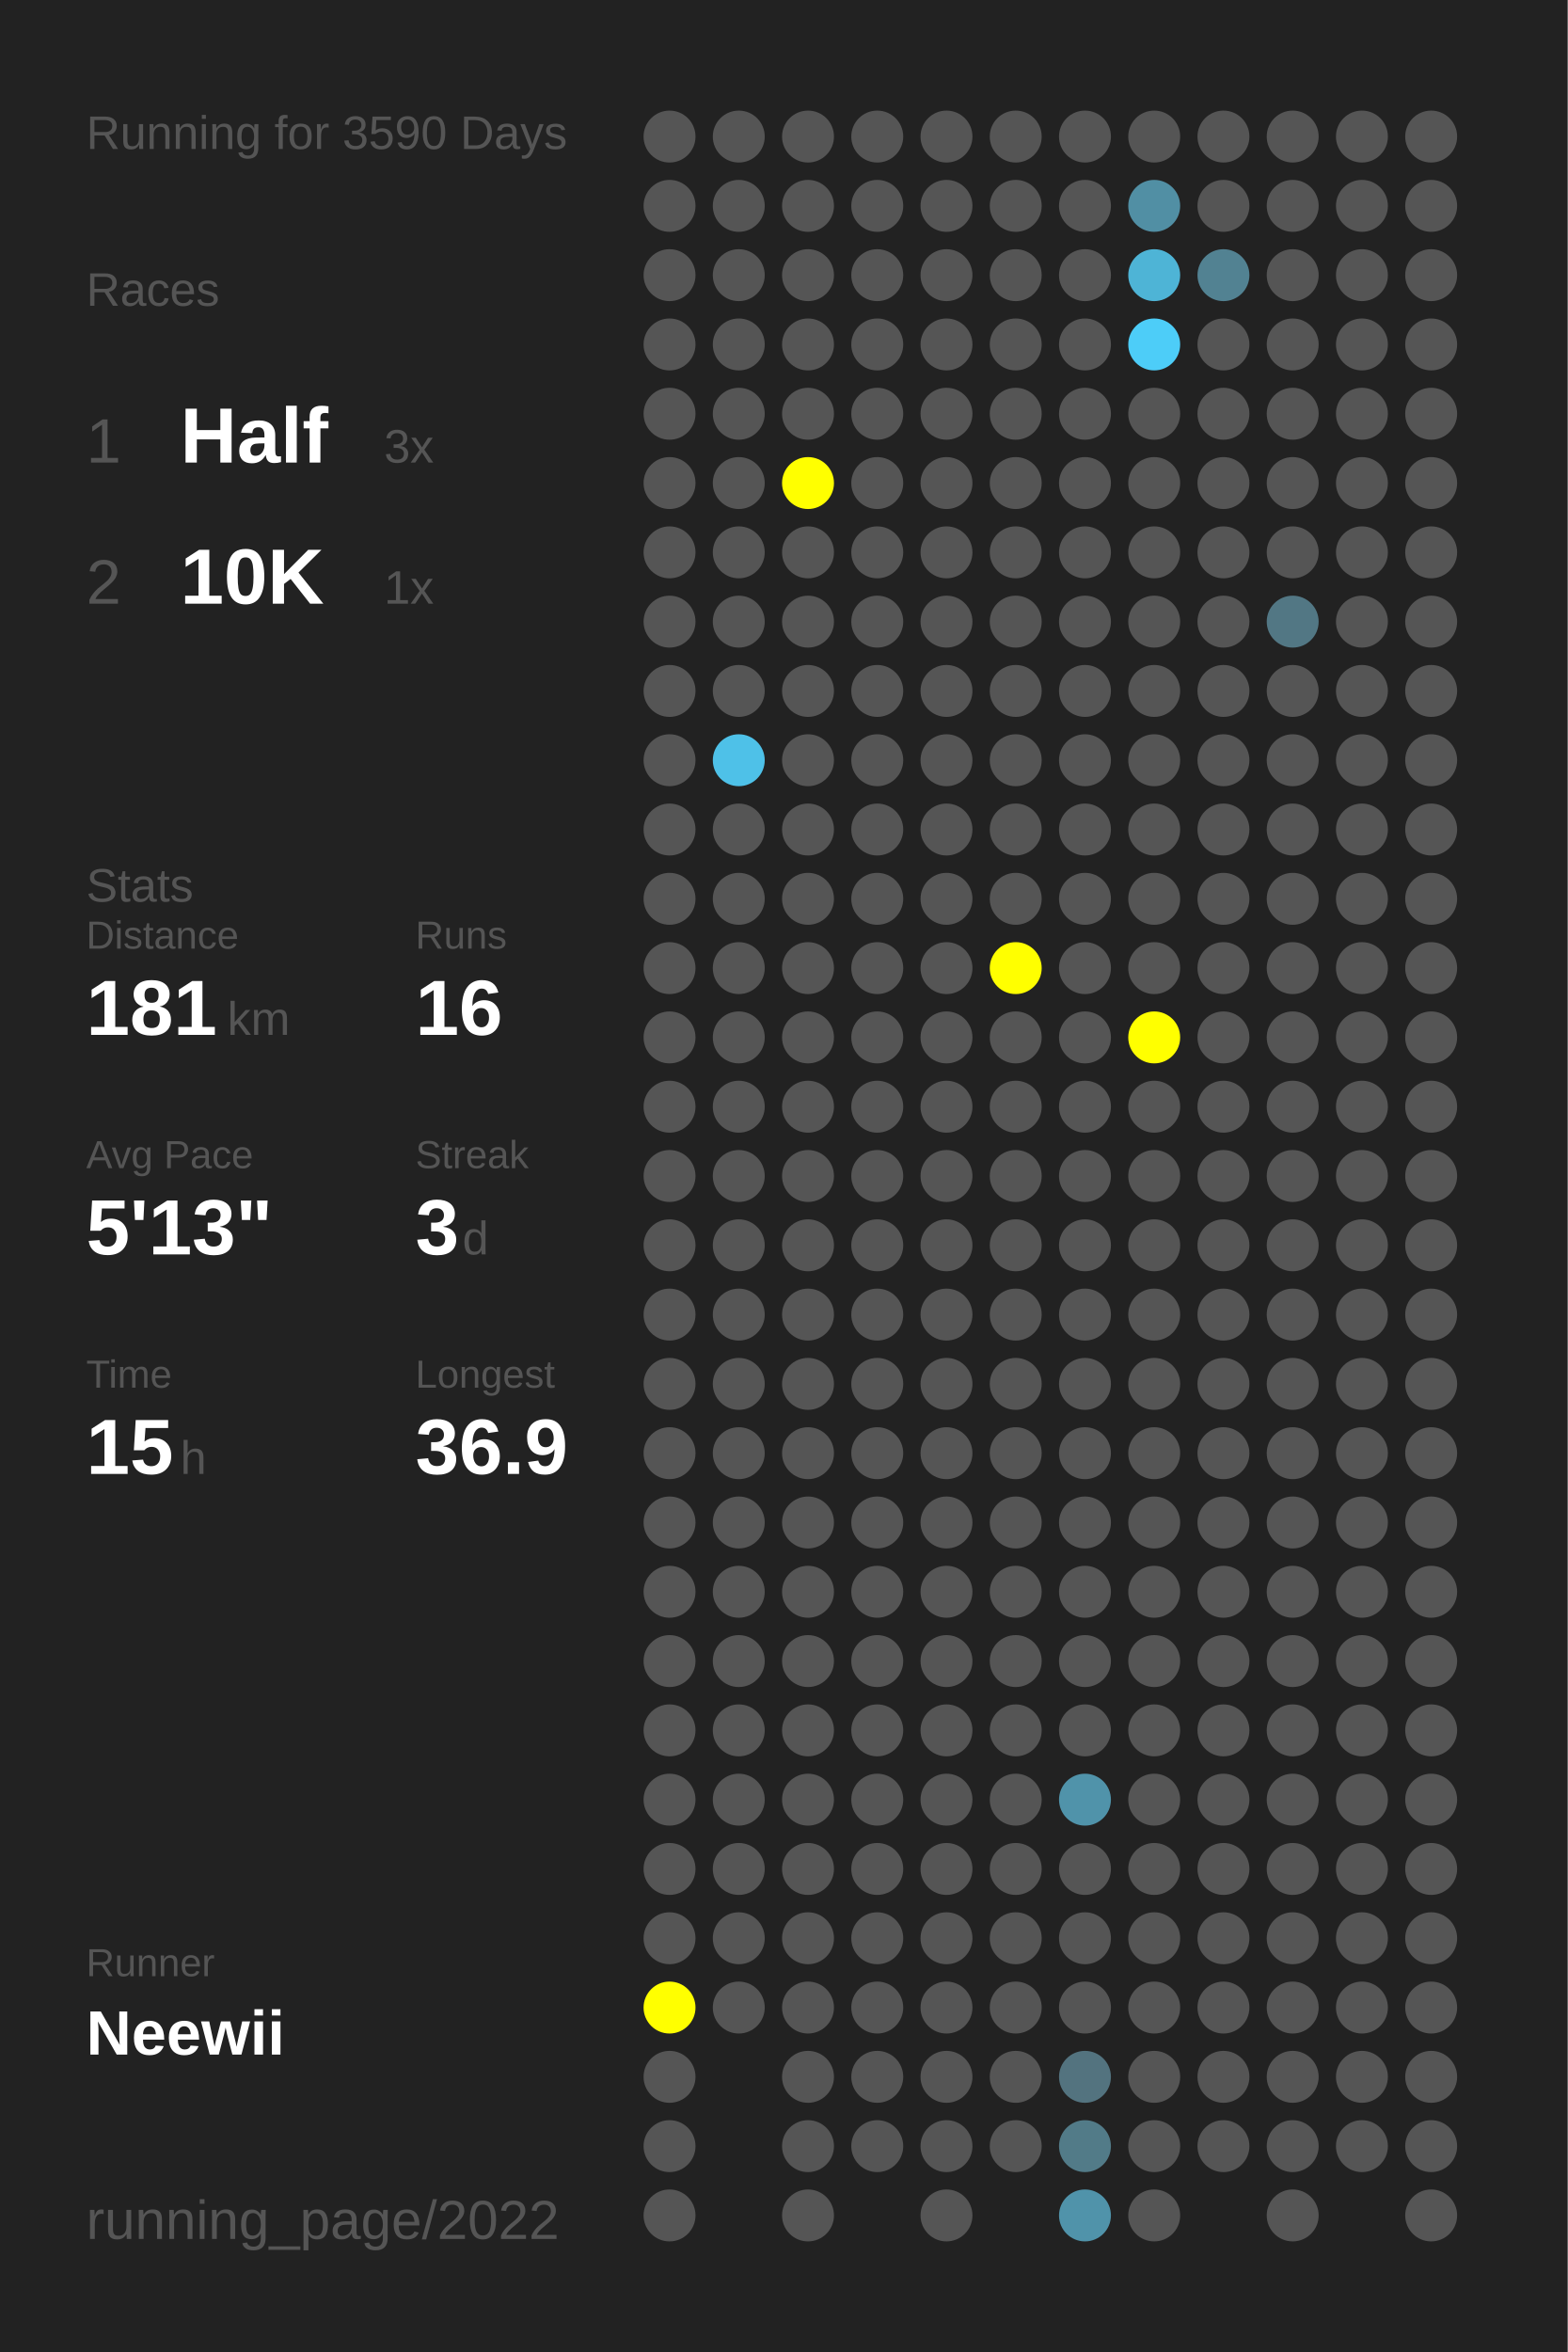
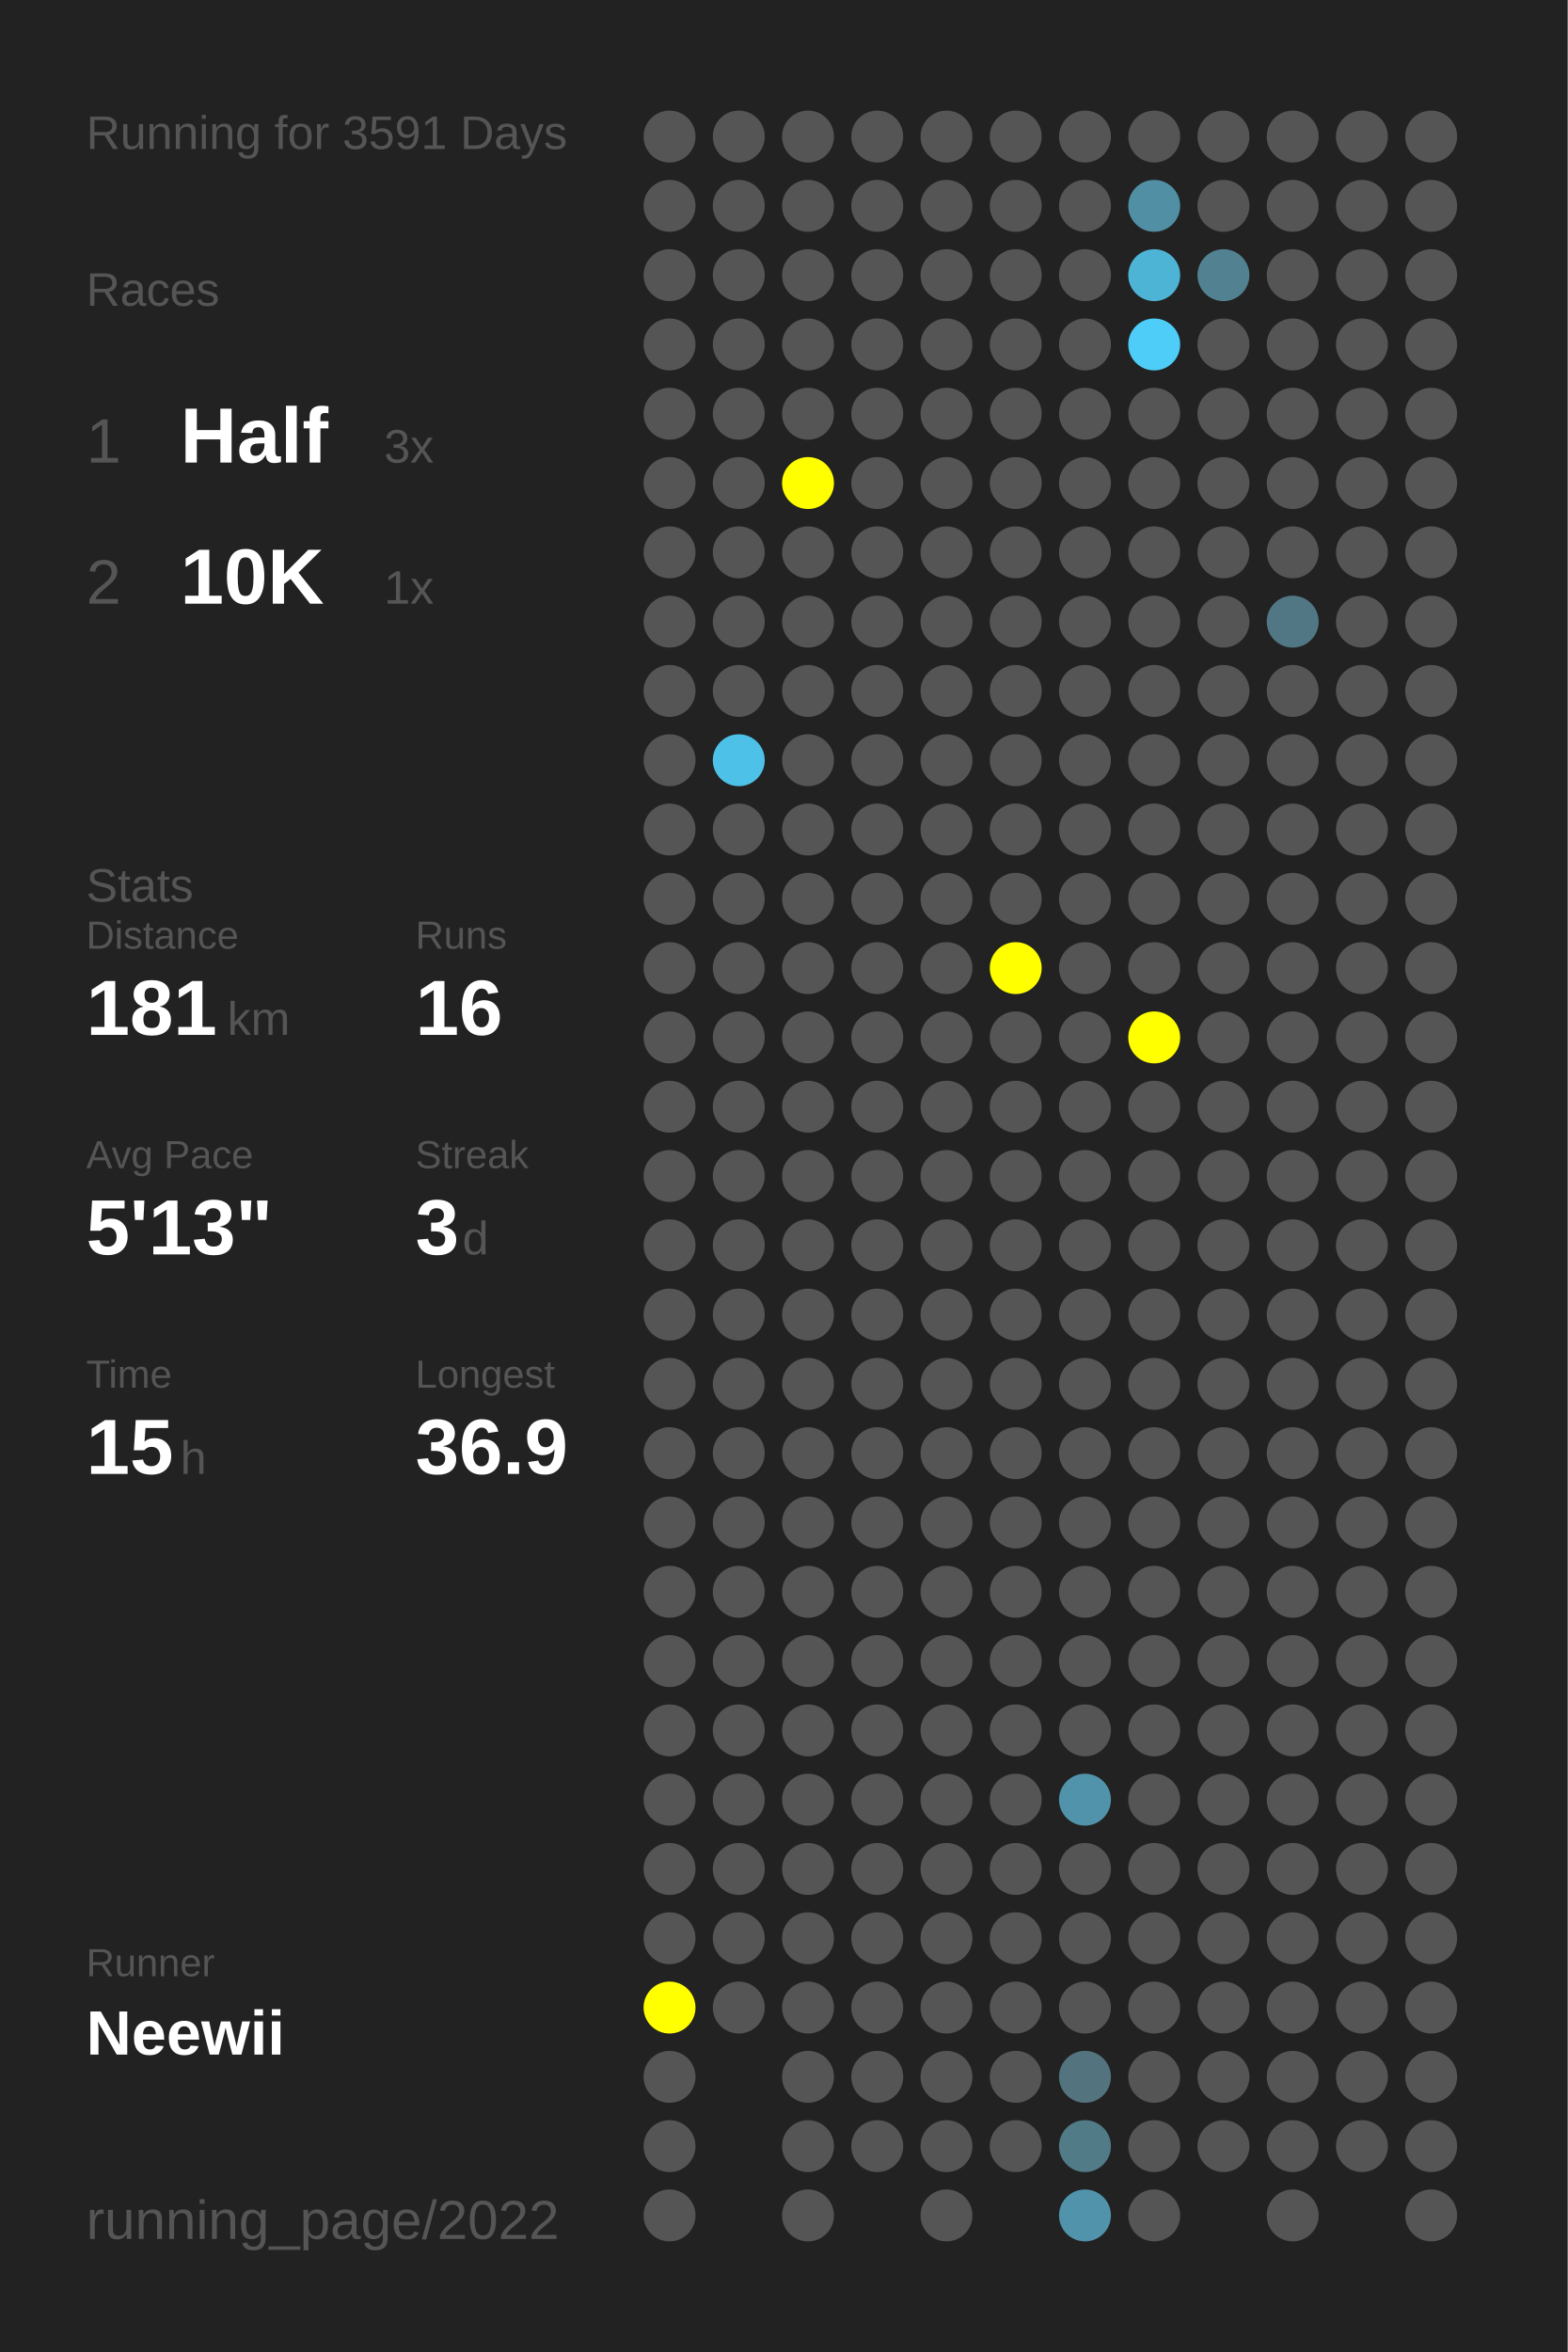
<svg xmlns="http://www.w3.org/2000/svg" baseProfile="full" height="300mm" version="1.1" viewBox="0,0,200,300" width="200mm">
  <defs />
  <rect fill="#222222" height="300" width="200" x="0" y="0" />
-   <text fill="#555555" style="font-size:6px; font-family:Arial;" x="11" y="19">Running for 3590 Days</text>
+   <text fill="#555555" style="font-size:6px; font-family:Arial;" x="11" y="19">Running for 3591 Days</text>
  <text fill="#555555" style="font-size:6px; font-family:Arial;" x="11" y="39">Races</text>
  <text fill="#555555" style="font-size:8px; font-family:Arial;" x="11" y="59">1</text>
  <text fill="#FFFFFF" style="font-size:10px; font-family:Arial; font-weight:bold;" x="23" y="59">Half</text>
  <text fill="#555555" style="font-size:6px; font-family:Arial;" x="49" y="59">3x</text>
  <text fill="#555555" style="font-size:8px; font-family:Arial;" x="11" y="77">2</text>
  <text fill="#FFFFFF" style="font-size:10px; font-family:Arial; font-weight:bold;" x="23" y="77">10K</text>
  <text fill="#555555" style="font-size:6px; font-family:Arial;" x="49" y="77">1x</text>
  <text fill="#555555" style="font-size:6px; font-family:Arial;" x="11" y="115">Stats</text>
  <text fill="#555555" style="font-size:5px; font-family:Arial;" x="11" y="121">Distance</text>
  <text fill="#FFFFFF" style="font-size:10px; font-family:Arial; font-weight:bold;" x="11" y="132">181</text>
  <text fill="#555555" style="font-size:6px; font-family:Arial;" x="29" y="132">km</text>
  <text fill="#555555" style="font-size:5px; font-family:Arial;" x="53" y="121">Runs</text>
  <text fill="#FFFFFF" style="font-size:10px; font-family:Arial; font-weight:bold;" x="53" y="132">16</text>
  <text fill="#555555" style="font-size:5px; font-family:Arial;" x="11" y="149">Avg Pace</text>
  <text fill="#FFFFFF" style="font-size:10px; font-family:Arial; font-weight:bold;" x="11" y="160">5'13"</text>
  <text fill="#555555" style="font-size:5px; font-family:Arial;" x="53" y="149">Streak</text>
  <text fill="#FFFFFF" style="font-size:10px; font-family:Arial; font-weight:bold;" x="53" y="160">3</text>
  <text fill="#555555" style="font-size:6px; font-family:Arial;" x="59" y="160">d</text>
  <text fill="#555555" style="font-size:5px; font-family:Arial;" x="11" y="177">Time</text>
  <text fill="#FFFFFF" style="font-size:10px; font-family:Arial; font-weight:bold;" x="11" y="188">15</text>
  <text fill="#555555" style="font-size:6px; font-family:Arial;" x="23" y="188">h</text>
  <text fill="#555555" style="font-size:5px; font-family:Arial;" x="53" y="177">Longest</text>
  <text fill="#FFFFFF" style="font-size:10px; font-family:Arial; font-weight:bold;" x="53" y="188">36.9</text>
  <text fill="#555555" style="font-size:5px; font-family:Arial;" x="11" y="252.065">Runner</text>
  <text fill="#FFFFFF" style="font-size:8px; font-family:Arial; font-weight:bold;" x="11" y="262.065">Neewii</text>
  <text fill="#555555" style="font-size:7px; font-family:Arial;" x="11" y="285.581">running_page/2022</text>
  <circle cx="85.417" cy="17.419" fill="#555555" r="3.312" />
  <circle cx="85.417" cy="26.258" fill="#555555" r="3.312" />
  <circle cx="85.417" cy="35.097" fill="#555555" r="3.312" />
  <circle cx="85.417" cy="43.935" fill="#555555" r="3.312" />
  <circle cx="85.417" cy="52.774" fill="#555555" r="3.312" />
  <circle cx="85.417" cy="61.613" fill="#555555" r="3.312" />
  <circle cx="85.417" cy="70.452" fill="#555555" r="3.312" />
  <circle cx="85.417" cy="79.29" fill="#555555" r="3.312" />
  <circle cx="85.417" cy="88.129" fill="#555555" r="3.312" />
  <circle cx="85.417" cy="96.968" fill="#555555" r="3.312" />
  <circle cx="85.417" cy="105.806" fill="#555555" r="3.312" />
  <circle cx="85.417" cy="114.645" fill="#555555" r="3.312" />
  <circle cx="85.417" cy="123.484" fill="#555555" r="3.312" />
  <circle cx="85.417" cy="132.323" fill="#555555" r="3.312" />
  <circle cx="85.417" cy="141.161" fill="#555555" r="3.312" />
  <circle cx="85.417" cy="150" fill="#555555" r="3.312" />
  <circle cx="85.417" cy="158.839" fill="#555555" r="3.312" />
  <circle cx="85.417" cy="167.677" fill="#555555" r="3.312" />
  <circle cx="85.417" cy="176.516" fill="#555555" r="3.312" />
  <circle cx="85.417" cy="185.355" fill="#555555" r="3.312" />
  <circle cx="85.417" cy="194.194" fill="#555555" r="3.312" />
  <circle cx="85.417" cy="203.032" fill="#555555" r="3.312" />
  <circle cx="85.417" cy="211.871" fill="#555555" r="3.312" />
  <circle cx="85.417" cy="220.71" fill="#555555" r="3.312" />
  <circle cx="85.417" cy="229.548" fill="#555555" r="3.312" />
  <circle cx="85.417" cy="238.387" fill="#555555" r="3.312" />
  <circle cx="85.417" cy="247.226" fill="#555555" r="3.312" />
  <circle cx="85.417" cy="256.065" fill="#FFFF00" r="3.312" />
  <circle cx="85.417" cy="264.903" fill="#555555" r="3.312" />
  <circle cx="85.417" cy="273.742" fill="#555555" r="3.312" />
  <circle cx="85.417" cy="282.581" fill="#555555" r="3.312" />
  <circle cx="94.25" cy="17.419" fill="#555555" r="3.312" />
  <circle cx="94.25" cy="26.258" fill="#555555" r="3.312" />
  <circle cx="94.25" cy="35.097" fill="#555555" r="3.312" />
  <circle cx="94.25" cy="43.935" fill="#555555" r="3.312" />
  <circle cx="94.25" cy="52.774" fill="#555555" r="3.312" />
  <circle cx="94.25" cy="61.613" fill="#555555" r="3.312" />
  <circle cx="94.25" cy="70.452" fill="#555555" r="3.312" />
  <circle cx="94.25" cy="79.29" fill="#555555" r="3.312" />
  <circle cx="94.25" cy="88.129" fill="#555555" r="3.312" />
  <circle cx="94.25" cy="96.968" fill="#4ec1e8" r="3.312" />
  <circle cx="94.25" cy="105.806" fill="#555555" r="3.312" />
  <circle cx="94.25" cy="114.645" fill="#555555" r="3.312" />
  <circle cx="94.25" cy="123.484" fill="#555555" r="3.312" />
  <circle cx="94.25" cy="132.323" fill="#555555" r="3.312" />
  <circle cx="94.25" cy="141.161" fill="#555555" r="3.312" />
  <circle cx="94.25" cy="150" fill="#555555" r="3.312" />
  <circle cx="94.25" cy="158.839" fill="#555555" r="3.312" />
  <circle cx="94.25" cy="167.677" fill="#555555" r="3.312" />
  <circle cx="94.25" cy="176.516" fill="#555555" r="3.312" />
  <circle cx="94.25" cy="185.355" fill="#555555" r="3.312" />
  <circle cx="94.25" cy="194.194" fill="#555555" r="3.312" />
  <circle cx="94.25" cy="203.032" fill="#555555" r="3.312" />
  <circle cx="94.25" cy="211.871" fill="#555555" r="3.312" />
  <circle cx="94.25" cy="220.71" fill="#555555" r="3.312" />
  <circle cx="94.25" cy="229.548" fill="#555555" r="3.312" />
  <circle cx="94.25" cy="238.387" fill="#555555" r="3.312" />
  <circle cx="94.25" cy="247.226" fill="#555555" r="3.312" />
  <circle cx="94.25" cy="256.065" fill="#555555" r="3.312" />
  <circle cx="103.083" cy="17.419" fill="#555555" r="3.312" />
  <circle cx="103.083" cy="26.258" fill="#555555" r="3.312" />
  <circle cx="103.083" cy="35.097" fill="#555555" r="3.312" />
  <circle cx="103.083" cy="43.935" fill="#555555" r="3.312" />
  <circle cx="103.083" cy="52.774" fill="#555555" r="3.312" />
  <circle cx="103.083" cy="61.613" fill="#FFFF00" r="3.312" />
  <circle cx="103.083" cy="70.452" fill="#555555" r="3.312" />
  <circle cx="103.083" cy="79.29" fill="#555555" r="3.312" />
  <circle cx="103.083" cy="88.129" fill="#555555" r="3.312" />
  <circle cx="103.083" cy="96.968" fill="#555555" r="3.312" />
  <circle cx="103.083" cy="105.806" fill="#555555" r="3.312" />
  <circle cx="103.083" cy="114.645" fill="#555555" r="3.312" />
  <circle cx="103.083" cy="123.484" fill="#555555" r="3.312" />
  <circle cx="103.083" cy="132.323" fill="#555555" r="3.312" />
  <circle cx="103.083" cy="141.161" fill="#555555" r="3.312" />
  <circle cx="103.083" cy="150" fill="#555555" r="3.312" />
  <circle cx="103.083" cy="158.839" fill="#555555" r="3.312" />
  <circle cx="103.083" cy="167.677" fill="#555555" r="3.312" />
  <circle cx="103.083" cy="176.516" fill="#555555" r="3.312" />
  <circle cx="103.083" cy="185.355" fill="#555555" r="3.312" />
  <circle cx="103.083" cy="194.194" fill="#555555" r="3.312" />
  <circle cx="103.083" cy="203.032" fill="#555555" r="3.312" />
  <circle cx="103.083" cy="211.871" fill="#555555" r="3.312" />
  <circle cx="103.083" cy="220.71" fill="#555555" r="3.312" />
  <circle cx="103.083" cy="229.548" fill="#555555" r="3.312" />
  <circle cx="103.083" cy="238.387" fill="#555555" r="3.312" />
  <circle cx="103.083" cy="247.226" fill="#555555" r="3.312" />
  <circle cx="103.083" cy="256.065" fill="#555555" r="3.312" />
  <circle cx="103.083" cy="264.903" fill="#555555" r="3.312" />
  <circle cx="103.083" cy="273.742" fill="#555555" r="3.312" />
  <circle cx="103.083" cy="282.581" fill="#555555" r="3.312" />
  <circle cx="111.917" cy="17.419" fill="#555555" r="3.312" />
  <circle cx="111.917" cy="26.258" fill="#555555" r="3.312" />
  <circle cx="111.917" cy="35.097" fill="#555555" r="3.312" />
  <circle cx="111.917" cy="43.935" fill="#555555" r="3.312" />
  <circle cx="111.917" cy="52.774" fill="#555555" r="3.312" />
  <circle cx="111.917" cy="61.613" fill="#555555" r="3.312" />
  <circle cx="111.917" cy="70.452" fill="#555555" r="3.312" />
  <circle cx="111.917" cy="79.29" fill="#555555" r="3.312" />
  <circle cx="111.917" cy="88.129" fill="#555555" r="3.312" />
  <circle cx="111.917" cy="96.968" fill="#555555" r="3.312" />
  <circle cx="111.917" cy="105.806" fill="#555555" r="3.312" />
  <circle cx="111.917" cy="114.645" fill="#555555" r="3.312" />
  <circle cx="111.917" cy="123.484" fill="#555555" r="3.312" />
  <circle cx="111.917" cy="132.323" fill="#555555" r="3.312" />
  <circle cx="111.917" cy="141.161" fill="#555555" r="3.312" />
  <circle cx="111.917" cy="150" fill="#555555" r="3.312" />
  <circle cx="111.917" cy="158.839" fill="#555555" r="3.312" />
  <circle cx="111.917" cy="167.677" fill="#555555" r="3.312" />
  <circle cx="111.917" cy="176.516" fill="#555555" r="3.312" />
  <circle cx="111.917" cy="185.355" fill="#555555" r="3.312" />
  <circle cx="111.917" cy="194.194" fill="#555555" r="3.312" />
  <circle cx="111.917" cy="203.032" fill="#555555" r="3.312" />
  <circle cx="111.917" cy="211.871" fill="#555555" r="3.312" />
  <circle cx="111.917" cy="220.71" fill="#555555" r="3.312" />
  <circle cx="111.917" cy="229.548" fill="#555555" r="3.312" />
  <circle cx="111.917" cy="238.387" fill="#555555" r="3.312" />
  <circle cx="111.917" cy="247.226" fill="#555555" r="3.312" />
  <circle cx="111.917" cy="256.065" fill="#555555" r="3.312" />
  <circle cx="111.917" cy="264.903" fill="#555555" r="3.312" />
  <circle cx="111.917" cy="273.742" fill="#555555" r="3.312" />
  <circle cx="120.75" cy="17.419" fill="#555555" r="3.312" />
  <circle cx="120.75" cy="26.258" fill="#555555" r="3.312" />
  <circle cx="120.75" cy="35.097" fill="#555555" r="3.312" />
  <circle cx="120.75" cy="43.935" fill="#555555" r="3.312" />
  <circle cx="120.75" cy="52.774" fill="#555555" r="3.312" />
  <circle cx="120.75" cy="61.613" fill="#555555" r="3.312" />
  <circle cx="120.75" cy="70.452" fill="#555555" r="3.312" />
  <circle cx="120.75" cy="79.29" fill="#555555" r="3.312" />
  <circle cx="120.75" cy="88.129" fill="#555555" r="3.312" />
  <circle cx="120.75" cy="96.968" fill="#555555" r="3.312" />
  <circle cx="120.75" cy="105.806" fill="#555555" r="3.312" />
  <circle cx="120.75" cy="114.645" fill="#555555" r="3.312" />
  <circle cx="120.75" cy="123.484" fill="#555555" r="3.312" />
  <circle cx="120.75" cy="132.323" fill="#555555" r="3.312" />
  <circle cx="120.75" cy="141.161" fill="#555555" r="3.312" />
  <circle cx="120.75" cy="150" fill="#555555" r="3.312" />
  <circle cx="120.75" cy="158.839" fill="#555555" r="3.312" />
  <circle cx="120.75" cy="167.677" fill="#555555" r="3.312" />
  <circle cx="120.75" cy="176.516" fill="#555555" r="3.312" />
  <circle cx="120.75" cy="185.355" fill="#555555" r="3.312" />
  <circle cx="120.75" cy="194.194" fill="#555555" r="3.312" />
  <circle cx="120.75" cy="203.032" fill="#555555" r="3.312" />
  <circle cx="120.75" cy="211.871" fill="#555555" r="3.312" />
  <circle cx="120.75" cy="220.71" fill="#555555" r="3.312" />
  <circle cx="120.75" cy="229.548" fill="#555555" r="3.312" />
  <circle cx="120.75" cy="238.387" fill="#555555" r="3.312" />
  <circle cx="120.75" cy="247.226" fill="#555555" r="3.312" />
  <circle cx="120.75" cy="256.065" fill="#555555" r="3.312" />
  <circle cx="120.75" cy="264.903" fill="#555555" r="3.312" />
  <circle cx="120.75" cy="273.742" fill="#555555" r="3.312" />
  <circle cx="120.75" cy="282.581" fill="#555555" r="3.312" />
  <circle cx="129.583" cy="17.419" fill="#555555" r="3.312" />
  <circle cx="129.583" cy="26.258" fill="#555555" r="3.312" />
  <circle cx="129.583" cy="35.097" fill="#555555" r="3.312" />
  <circle cx="129.583" cy="43.935" fill="#555555" r="3.312" />
  <circle cx="129.583" cy="52.774" fill="#555555" r="3.312" />
  <circle cx="129.583" cy="61.613" fill="#555555" r="3.312" />
  <circle cx="129.583" cy="70.452" fill="#555555" r="3.312" />
  <circle cx="129.583" cy="79.29" fill="#555555" r="3.312" />
  <circle cx="129.583" cy="88.129" fill="#555555" r="3.312" />
  <circle cx="129.583" cy="96.968" fill="#555555" r="3.312" />
  <circle cx="129.583" cy="105.806" fill="#555555" r="3.312" />
  <circle cx="129.583" cy="114.645" fill="#555555" r="3.312" />
  <circle cx="129.583" cy="123.484" fill="#FFFF00" r="3.312" />
  <circle cx="129.583" cy="132.323" fill="#555555" r="3.312" />
  <circle cx="129.583" cy="141.161" fill="#555555" r="3.312" />
  <circle cx="129.583" cy="150" fill="#555555" r="3.312" />
  <circle cx="129.583" cy="158.839" fill="#555555" r="3.312" />
  <circle cx="129.583" cy="167.677" fill="#555555" r="3.312" />
  <circle cx="129.583" cy="176.516" fill="#555555" r="3.312" />
  <circle cx="129.583" cy="185.355" fill="#555555" r="3.312" />
  <circle cx="129.583" cy="194.194" fill="#555555" r="3.312" />
  <circle cx="129.583" cy="203.032" fill="#555555" r="3.312" />
  <circle cx="129.583" cy="211.871" fill="#555555" r="3.312" />
  <circle cx="129.583" cy="220.71" fill="#555555" r="3.312" />
  <circle cx="129.583" cy="229.548" fill="#555555" r="3.312" />
  <circle cx="129.583" cy="238.387" fill="#555555" r="3.312" />
  <circle cx="129.583" cy="247.226" fill="#555555" r="3.312" />
  <circle cx="129.583" cy="256.065" fill="#555555" r="3.312" />
  <circle cx="129.583" cy="264.903" fill="#555555" r="3.312" />
  <circle cx="129.583" cy="273.742" fill="#555555" r="3.312" />
  <circle cx="138.417" cy="17.419" fill="#555555" r="3.312" />
  <circle cx="138.417" cy="26.258" fill="#555555" r="3.312" />
  <circle cx="138.417" cy="35.097" fill="#555555" r="3.312" />
  <circle cx="138.417" cy="43.935" fill="#555555" r="3.312" />
  <circle cx="138.417" cy="52.774" fill="#555555" r="3.312" />
  <circle cx="138.417" cy="61.613" fill="#555555" r="3.312" />
  <circle cx="138.417" cy="70.452" fill="#555555" r="3.312" />
  <circle cx="138.417" cy="79.29" fill="#555555" r="3.312" />
  <circle cx="138.417" cy="88.129" fill="#555555" r="3.312" />
  <circle cx="138.417" cy="96.968" fill="#555555" r="3.312" />
  <circle cx="138.417" cy="105.806" fill="#555555" r="3.312" />
  <circle cx="138.417" cy="114.645" fill="#555555" r="3.312" />
  <circle cx="138.417" cy="123.484" fill="#555555" r="3.312" />
  <circle cx="138.417" cy="132.323" fill="#555555" r="3.312" />
  <circle cx="138.417" cy="141.161" fill="#555555" r="3.312" />
  <circle cx="138.417" cy="150" fill="#555555" r="3.312" />
  <circle cx="138.417" cy="158.839" fill="#555555" r="3.312" />
  <circle cx="138.417" cy="167.677" fill="#555555" r="3.312" />
  <circle cx="138.417" cy="176.516" fill="#555555" r="3.312" />
  <circle cx="138.417" cy="185.355" fill="#555555" r="3.312" />
  <circle cx="138.417" cy="194.194" fill="#555555" r="3.312" />
  <circle cx="138.417" cy="203.032" fill="#555555" r="3.312" />
  <circle cx="138.417" cy="211.871" fill="#555555" r="3.312" />
  <circle cx="138.417" cy="220.71" fill="#555555" r="3.312" />
  <circle cx="138.417" cy="229.548" fill="#5093aa" r="3.312" />
  <circle cx="138.417" cy="238.387" fill="#555555" r="3.312" />
  <circle cx="138.417" cy="247.226" fill="#555555" r="3.312" />
  <circle cx="138.417" cy="256.065" fill="#555555" r="3.312" />
  <circle cx="138.417" cy="264.903" fill="#53737f" r="3.312" />
  <circle cx="138.417" cy="273.742" fill="#527b88" r="3.312" />
  <circle cx="138.417" cy="282.581" fill="#5093aa" r="3.312" />
  <circle cx="147.25" cy="17.419" fill="#555555" r="3.312" />
  <circle cx="147.25" cy="26.258" fill="#518fa4" r="3.312" />
  <circle cx="147.25" cy="35.097" fill="#4eb4d6" r="3.312" />
  <circle cx="147.25" cy="43.935" fill="#4dcdf8" r="3.312" />
  <circle cx="147.25" cy="52.774" fill="#555555" r="3.312" />
  <circle cx="147.25" cy="61.613" fill="#555555" r="3.312" />
  <circle cx="147.25" cy="70.452" fill="#555555" r="3.312" />
  <circle cx="147.25" cy="79.29" fill="#555555" r="3.312" />
  <circle cx="147.25" cy="88.129" fill="#555555" r="3.312" />
  <circle cx="147.25" cy="96.968" fill="#555555" r="3.312" />
  <circle cx="147.25" cy="105.806" fill="#555555" r="3.312" />
  <circle cx="147.25" cy="114.645" fill="#555555" r="3.312" />
  <circle cx="147.25" cy="123.484" fill="#555555" r="3.312" />
  <circle cx="147.25" cy="132.323" fill="#FFFF00" r="3.312" />
  <circle cx="147.25" cy="141.161" fill="#555555" r="3.312" />
  <circle cx="147.25" cy="150" fill="#555555" r="3.312" />
  <circle cx="147.25" cy="158.839" fill="#555555" r="3.312" />
  <circle cx="147.25" cy="167.677" fill="#555555" r="3.312" />
  <circle cx="147.25" cy="176.516" fill="#555555" r="3.312" />
  <circle cx="147.25" cy="185.355" fill="#555555" r="3.312" />
  <circle cx="147.25" cy="194.194" fill="#555555" r="3.312" />
  <circle cx="147.25" cy="203.032" fill="#555555" r="3.312" />
  <circle cx="147.25" cy="211.871" fill="#555555" r="3.312" />
  <circle cx="147.25" cy="220.71" fill="#555555" r="3.312" />
  <circle cx="147.25" cy="229.548" fill="#555555" r="3.312" />
  <circle cx="147.25" cy="238.387" fill="#555555" r="3.312" />
  <circle cx="147.25" cy="247.226" fill="#555555" r="3.312" />
  <circle cx="147.25" cy="256.065" fill="#555555" r="3.312" />
  <circle cx="147.25" cy="264.903" fill="#555555" r="3.312" />
  <circle cx="147.25" cy="273.742" fill="#555555" r="3.312" />
  <circle cx="147.25" cy="282.581" fill="#555555" r="3.312" />
  <circle cx="156.083" cy="17.419" fill="#555555" r="3.312" />
  <circle cx="156.083" cy="26.258" fill="#555555" r="3.312" />
  <circle cx="156.083" cy="35.097" fill="#528292" r="3.312" />
  <circle cx="156.083" cy="43.935" fill="#555555" r="3.312" />
  <circle cx="156.083" cy="52.774" fill="#555555" r="3.312" />
  <circle cx="156.083" cy="61.613" fill="#555555" r="3.312" />
  <circle cx="156.083" cy="70.452" fill="#555555" r="3.312" />
  <circle cx="156.083" cy="79.29" fill="#555555" r="3.312" />
  <circle cx="156.083" cy="88.129" fill="#555555" r="3.312" />
  <circle cx="156.083" cy="96.968" fill="#555555" r="3.312" />
  <circle cx="156.083" cy="105.806" fill="#555555" r="3.312" />
  <circle cx="156.083" cy="114.645" fill="#555555" r="3.312" />
  <circle cx="156.083" cy="123.484" fill="#555555" r="3.312" />
  <circle cx="156.083" cy="132.323" fill="#555555" r="3.312" />
  <circle cx="156.083" cy="141.161" fill="#555555" r="3.312" />
  <circle cx="156.083" cy="150" fill="#555555" r="3.312" />
  <circle cx="156.083" cy="158.839" fill="#555555" r="3.312" />
  <circle cx="156.083" cy="167.677" fill="#555555" r="3.312" />
  <circle cx="156.083" cy="176.516" fill="#555555" r="3.312" />
  <circle cx="156.083" cy="185.355" fill="#555555" r="3.312" />
  <circle cx="156.083" cy="194.194" fill="#555555" r="3.312" />
  <circle cx="156.083" cy="203.032" fill="#555555" r="3.312" />
  <circle cx="156.083" cy="211.871" fill="#555555" r="3.312" />
  <circle cx="156.083" cy="220.71" fill="#555555" r="3.312" />
  <circle cx="156.083" cy="229.548" fill="#555555" r="3.312" />
  <circle cx="156.083" cy="238.387" fill="#555555" r="3.312" />
  <circle cx="156.083" cy="247.226" fill="#555555" r="3.312" />
  <circle cx="156.083" cy="256.065" fill="#555555" r="3.312" />
  <circle cx="156.083" cy="264.903" fill="#555555" r="3.312" />
  <circle cx="156.083" cy="273.742" fill="#555555" r="3.312" />
  <circle cx="164.917" cy="17.419" fill="#555555" r="3.312" />
  <circle cx="164.917" cy="26.258" fill="#555555" r="3.312" />
  <circle cx="164.917" cy="35.097" fill="#555555" r="3.312" />
  <circle cx="164.917" cy="43.935" fill="#555555" r="3.312" />
  <circle cx="164.917" cy="52.774" fill="#555555" r="3.312" />
  <circle cx="164.917" cy="61.613" fill="#555555" r="3.312" />
  <circle cx="164.917" cy="70.452" fill="#555555" r="3.312" />
  <circle cx="164.917" cy="79.29" fill="#527784" r="3.312" />
  <circle cx="164.917" cy="88.129" fill="#555555" r="3.312" />
  <circle cx="164.917" cy="96.968" fill="#555555" r="3.312" />
  <circle cx="164.917" cy="105.806" fill="#555555" r="3.312" />
  <circle cx="164.917" cy="114.645" fill="#555555" r="3.312" />
  <circle cx="164.917" cy="123.484" fill="#555555" r="3.312" />
  <circle cx="164.917" cy="132.323" fill="#555555" r="3.312" />
  <circle cx="164.917" cy="141.161" fill="#555555" r="3.312" />
  <circle cx="164.917" cy="150" fill="#555555" r="3.312" />
  <circle cx="164.917" cy="158.839" fill="#555555" r="3.312" />
  <circle cx="164.917" cy="167.677" fill="#555555" r="3.312" />
  <circle cx="164.917" cy="176.516" fill="#555555" r="3.312" />
  <circle cx="164.917" cy="185.355" fill="#555555" r="3.312" />
  <circle cx="164.917" cy="194.194" fill="#555555" r="3.312" />
  <circle cx="164.917" cy="203.032" fill="#555555" r="3.312" />
  <circle cx="164.917" cy="211.871" fill="#555555" r="3.312" />
  <circle cx="164.917" cy="220.71" fill="#555555" r="3.312" />
  <circle cx="164.917" cy="229.548" fill="#555555" r="3.312" />
  <circle cx="164.917" cy="238.387" fill="#555555" r="3.312" />
  <circle cx="164.917" cy="247.226" fill="#555555" r="3.312" />
  <circle cx="164.917" cy="256.065" fill="#555555" r="3.312" />
  <circle cx="164.917" cy="264.903" fill="#555555" r="3.312" />
  <circle cx="164.917" cy="273.742" fill="#555555" r="3.312" />
  <circle cx="164.917" cy="282.581" fill="#555555" r="3.312" />
  <circle cx="173.75" cy="17.419" fill="#555555" r="3.312" />
  <circle cx="173.75" cy="26.258" fill="#555555" r="3.312" />
  <circle cx="173.75" cy="35.097" fill="#555555" r="3.312" />
  <circle cx="173.75" cy="43.935" fill="#555555" r="3.312" />
  <circle cx="173.75" cy="52.774" fill="#555555" r="3.312" />
  <circle cx="173.75" cy="61.613" fill="#555555" r="3.312" />
  <circle cx="173.75" cy="70.452" fill="#555555" r="3.312" />
  <circle cx="173.75" cy="79.29" fill="#555555" r="3.312" />
  <circle cx="173.75" cy="88.129" fill="#555555" r="3.312" />
  <circle cx="173.75" cy="96.968" fill="#555555" r="3.312" />
  <circle cx="173.75" cy="105.806" fill="#555555" r="3.312" />
  <circle cx="173.75" cy="114.645" fill="#555555" r="3.312" />
  <circle cx="173.75" cy="123.484" fill="#555555" r="3.312" />
  <circle cx="173.75" cy="132.323" fill="#555555" r="3.312" />
  <circle cx="173.75" cy="141.161" fill="#555555" r="3.312" />
  <circle cx="173.75" cy="150" fill="#555555" r="3.312" />
  <circle cx="173.75" cy="158.839" fill="#555555" r="3.312" />
  <circle cx="173.75" cy="167.677" fill="#555555" r="3.312" />
  <circle cx="173.75" cy="176.516" fill="#555555" r="3.312" />
  <circle cx="173.75" cy="185.355" fill="#555555" r="3.312" />
  <circle cx="173.75" cy="194.194" fill="#555555" r="3.312" />
  <circle cx="173.75" cy="203.032" fill="#555555" r="3.312" />
  <circle cx="173.75" cy="211.871" fill="#555555" r="3.312" />
  <circle cx="173.75" cy="220.71" fill="#555555" r="3.312" />
  <circle cx="173.75" cy="229.548" fill="#555555" r="3.312" />
  <circle cx="173.75" cy="238.387" fill="#555555" r="3.312" />
  <circle cx="173.75" cy="247.226" fill="#555555" r="3.312" />
  <circle cx="173.75" cy="256.065" fill="#555555" r="3.312" />
  <circle cx="173.75" cy="264.903" fill="#555555" r="3.312" />
  <circle cx="173.75" cy="273.742" fill="#555555" r="3.312" />
  <circle cx="182.583" cy="17.419" fill="#555555" r="3.312" />
  <circle cx="182.583" cy="26.258" fill="#555555" r="3.312" />
  <circle cx="182.583" cy="35.097" fill="#555555" r="3.312" />
  <circle cx="182.583" cy="43.935" fill="#555555" r="3.312" />
  <circle cx="182.583" cy="52.774" fill="#555555" r="3.312" />
  <circle cx="182.583" cy="61.613" fill="#555555" r="3.312" />
  <circle cx="182.583" cy="70.452" fill="#555555" r="3.312" />
  <circle cx="182.583" cy="79.29" fill="#555555" r="3.312" />
  <circle cx="182.583" cy="88.129" fill="#555555" r="3.312" />
  <circle cx="182.583" cy="96.968" fill="#555555" r="3.312" />
  <circle cx="182.583" cy="105.806" fill="#555555" r="3.312" />
  <circle cx="182.583" cy="114.645" fill="#555555" r="3.312" />
  <circle cx="182.583" cy="123.484" fill="#555555" r="3.312" />
  <circle cx="182.583" cy="132.323" fill="#555555" r="3.312" />
  <circle cx="182.583" cy="141.161" fill="#555555" r="3.312" />
  <circle cx="182.583" cy="150" fill="#555555" r="3.312" />
  <circle cx="182.583" cy="158.839" fill="#555555" r="3.312" />
  <circle cx="182.583" cy="167.677" fill="#555555" r="3.312" />
  <circle cx="182.583" cy="176.516" fill="#555555" r="3.312" />
  <circle cx="182.583" cy="185.355" fill="#555555" r="3.312" />
  <circle cx="182.583" cy="194.194" fill="#555555" r="3.312" />
  <circle cx="182.583" cy="203.032" fill="#555555" r="3.312" />
  <circle cx="182.583" cy="211.871" fill="#555555" r="3.312" />
  <circle cx="182.583" cy="220.71" fill="#555555" r="3.312" />
  <circle cx="182.583" cy="229.548" fill="#555555" r="3.312" />
  <circle cx="182.583" cy="238.387" fill="#555555" r="3.312" />
  <circle cx="182.583" cy="247.226" fill="#555555" r="3.312" />
  <circle cx="182.583" cy="256.065" fill="#555555" r="3.312" />
  <circle cx="182.583" cy="264.903" fill="#555555" r="3.312" />
  <circle cx="182.583" cy="273.742" fill="#555555" r="3.312" />
  <circle cx="182.583" cy="282.581" fill="#555555" r="3.312" />
</svg>
